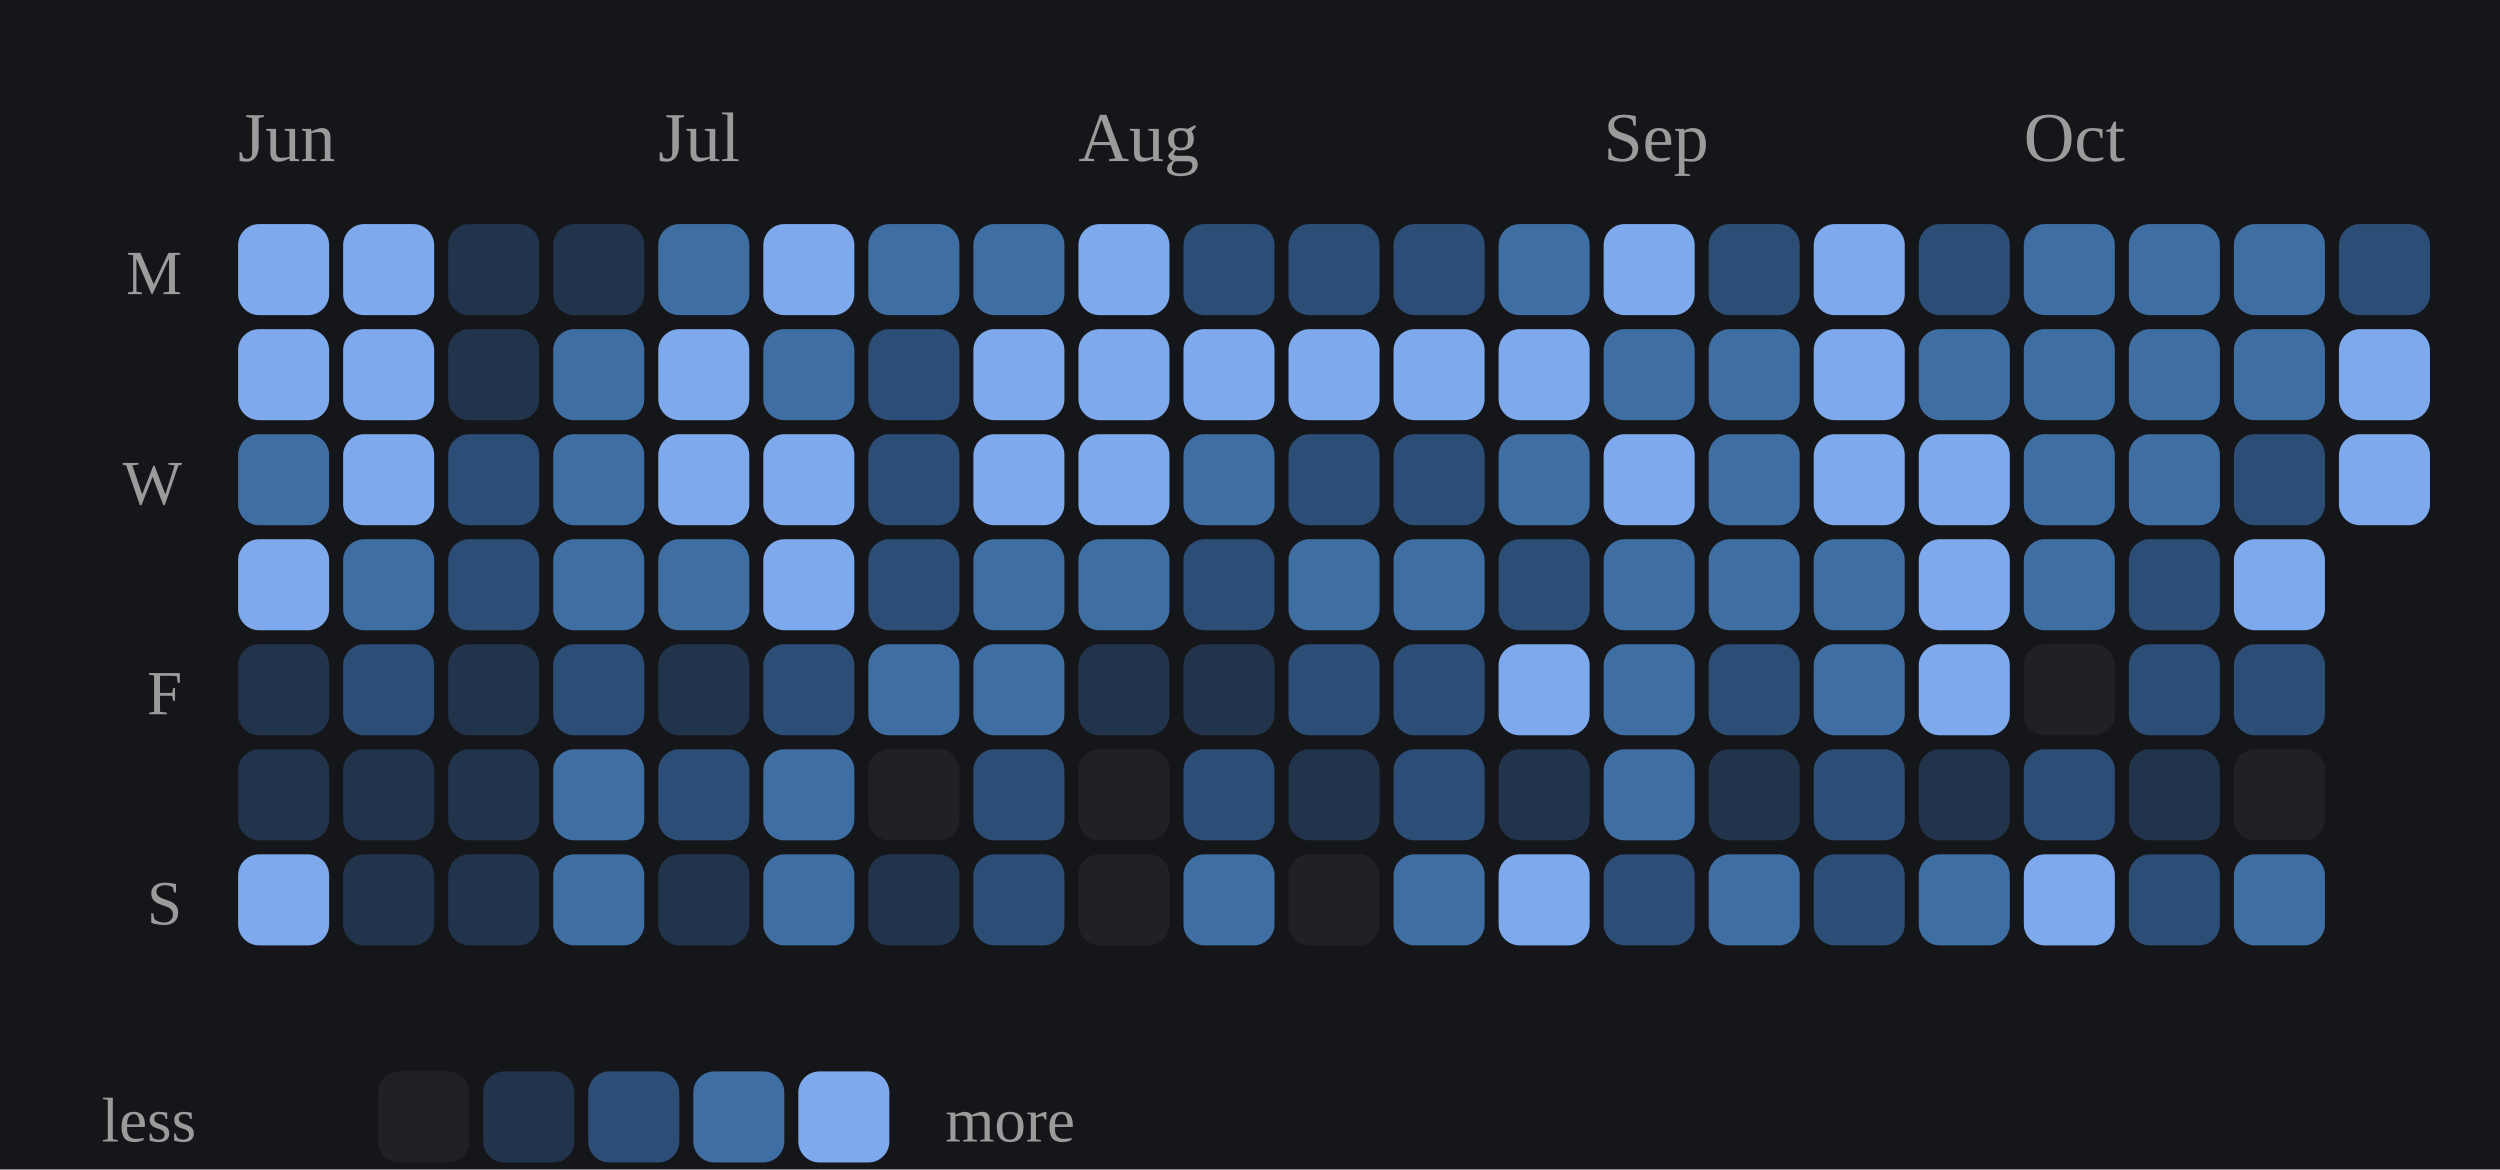
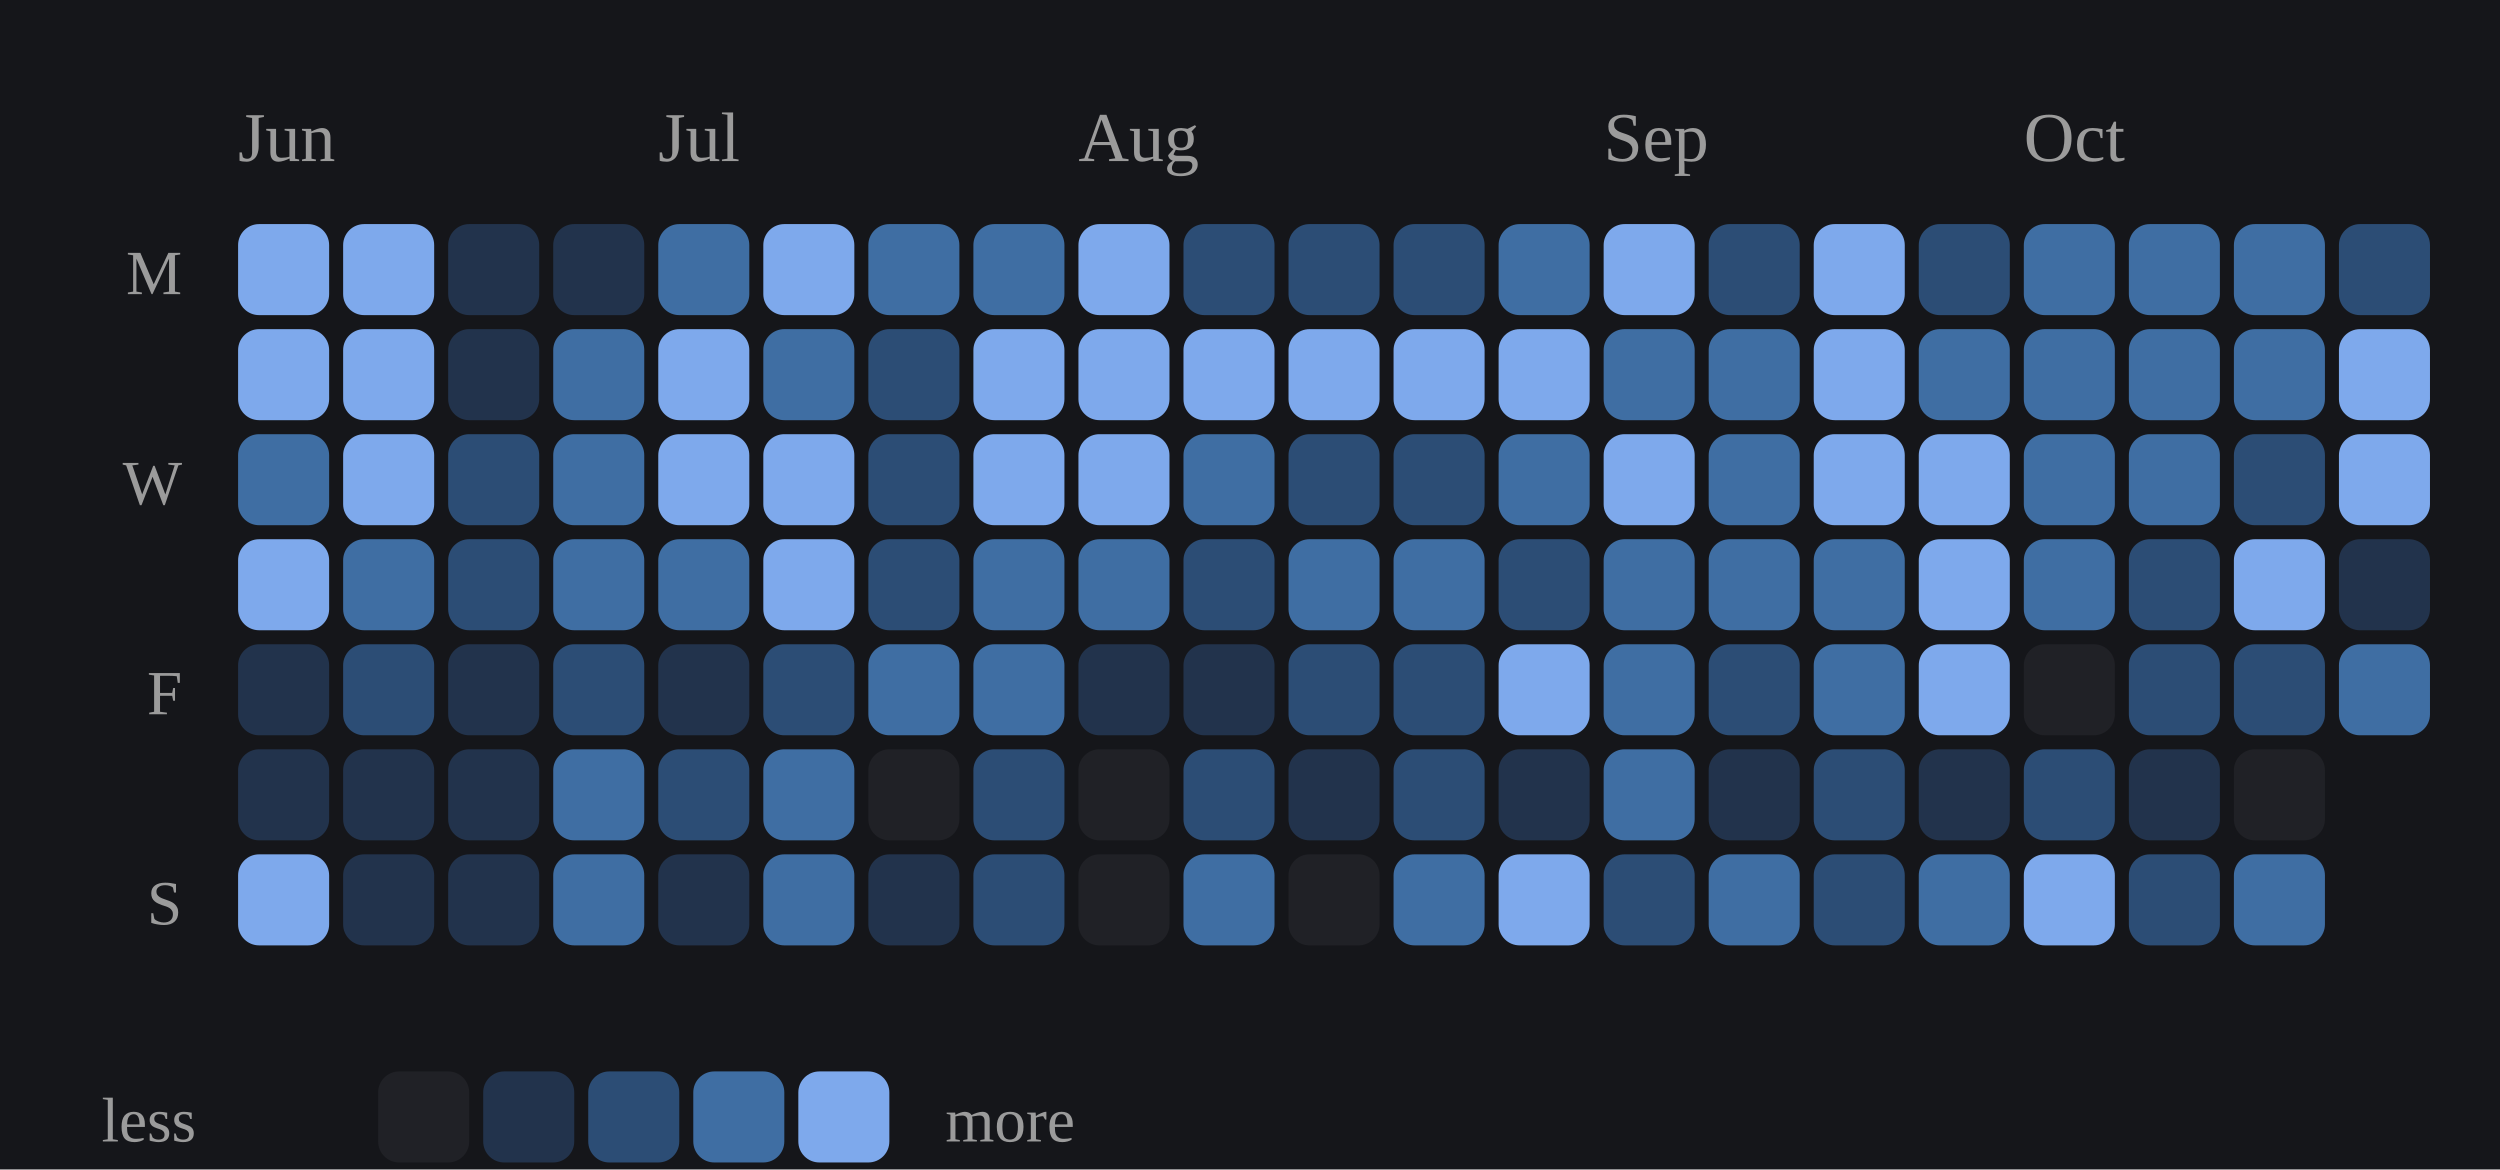
<svg xmlns="http://www.w3.org/2000/svg" viewBox="0 0 357 167" width="100%" role="img" aria-label="Daily study calendar shaded by estimated minutes of study">
  <style>
/* per-skill colour switch: set via a sk-* class on a wrapping element, read
   by the mark rules below (falls back to the neutral accent on aggregate
   charts that aren't scoped to one skill, e.g. the calendar or day-of-week) */
.sk-listening{--pc:#f4ee7b}
.sk-grammar{--pc:#8bd08b}
.sk-vocab{--pc:#82d0ed}
.sk-reading{--pc:#b498e1}
.sk-writing{--pc:#db99c3}
.sk-speaking{--pc:#de907c}
.p-title{fill:#e7e7e7;font-size:12px;font-weight:700}
.p-sub{fill:#9b9b9b;font-size:10px}
.p-unit{fill:#9b9b9b;font-size:10px}
.p-axis{fill:#9b9b9b;font-size:9.5px}
.p-grid{stroke:#2c2e34;stroke-width:1;stroke-dasharray:2,3}
.p-base{stroke:#2c2e34;stroke-width:1}
.p-tick{stroke:#2c2e34;stroke-width:1}
.p-xlab{fill:#9b9b9b;font-size:9px;text-anchor:middle}
.p-line{fill:none;stroke:var(--pc,#7ea9ec);stroke-width:2;stroke-linejoin:round;stroke-linecap:round}
.p-area{fill:var(--pc,#7ea9ec);opacity:.12}
.p-end{fill:var(--pc,#7ea9ec);stroke:#15161a;stroke-width:2}
.p-endlab{fill:#c3c4c8;font-size:10px;text-anchor:end;font-weight:700}
.b-bar{fill:var(--pc,#7ea9ec)}
.b-bar:hover{fill:#a9c6f5;opacity:.9}
.d-lab{fill:#9b9b9b;font-size:10px;text-anchor:middle}
.d-val{fill:#c3c4c8;font-size:10px;text-anchor:middle;font-weight:700}
/* heatmap */
.hm-mon{fill:#9b9b9b;font-size:10px}
.hm-dow{fill:#9b9b9b;font-size:9px;text-anchor:end}
rect:hover{opacity:.82}
/* horizontal bars */
.h-cat{fill:#e7e7e7;font-size:12px;text-anchor:end;dominant-baseline:middle}
.h-track{fill:#2c2e34;opacity:.5}
.h-fill{fill:var(--pc,#7ea9ec)}
.h-val{fill:#c3c4c8;font-size:11px;font-weight:700;dominant-baseline:middle}
.ts-lab{fill:#e7e7e7;font-size:11px;font-weight:700}
.ts-val{fill:#9b9b9b;font-size:11px}
</style>
  <rect x="0" y="0" width="100%" height="100%" fill="#15161a" />
  <text class="hm-mon" x="34" y="23">Jun</text>
  <text class="hm-mon" x="94" y="23">Jul</text>
  <text class="hm-mon" x="154" y="23">Aug</text>
  <text class="hm-mon" x="229" y="23">Sep</text>
  <text class="hm-mon" x="289" y="23">Oct</text>
  <text class="hm-dow" x="26" y="42">M</text>
  <text class="hm-dow" x="26" y="72">W</text>
  <text class="hm-dow" x="26" y="102">F</text>
  <text class="hm-dow" x="26" y="132">S</text>
  <rect x="34" y="32" width="13" height="13" rx="3" fill="#7ea9ec" />
  <rect x="34" y="47" width="13" height="13" rx="3" fill="#7ea9ec" />
  <rect x="34" y="62" width="13" height="13" rx="3" fill="#3f6ea3" />
  <rect x="34" y="77" width="13" height="13" rx="3" fill="#7ea9ec" />
  <rect x="34" y="92" width="13" height="13" rx="3" fill="#22334c" />
  <rect x="34" y="107" width="13" height="13" rx="3" fill="#22334c" />
  <rect x="34" y="122" width="13" height="13" rx="3" fill="#7ea9ec" />
  <rect x="49" y="32" width="13" height="13" rx="3" fill="#7ea9ec" />
  <rect x="49" y="47" width="13" height="13" rx="3" fill="#7ea9ec" />
  <rect x="49" y="62" width="13" height="13" rx="3" fill="#7ea9ec" />
  <rect x="49" y="77" width="13" height="13" rx="3" fill="#3f6ea3" />
  <rect x="49" y="92" width="13" height="13" rx="3" fill="#2c4d75" />
  <rect x="49" y="107" width="13" height="13" rx="3" fill="#22334c" />
  <rect x="49" y="122" width="13" height="13" rx="3" fill="#22334c" />
  <rect x="64" y="32" width="13" height="13" rx="3" fill="#22334c" />
  <rect x="64" y="47" width="13" height="13" rx="3" fill="#22334c" />
  <rect x="64" y="62" width="13" height="13" rx="3" fill="#2c4d75" />
  <rect x="64" y="77" width="13" height="13" rx="3" fill="#2c4d75" />
  <rect x="64" y="92" width="13" height="13" rx="3" fill="#22334c" />
  <rect x="64" y="107" width="13" height="13" rx="3" fill="#22334c" />
  <rect x="64" y="122" width="13" height="13" rx="3" fill="#22334c" />
  <rect x="79" y="32" width="13" height="13" rx="3" fill="#22334c" />
  <rect x="79" y="47" width="13" height="13" rx="3" fill="#3f6ea3" />
  <rect x="79" y="62" width="13" height="13" rx="3" fill="#3f6ea3" />
  <rect x="79" y="77" width="13" height="13" rx="3" fill="#3f6ea3" />
  <rect x="79" y="92" width="13" height="13" rx="3" fill="#2c4d75" />
  <rect x="79" y="107" width="13" height="13" rx="3" fill="#3f6ea3" />
  <rect x="79" y="122" width="13" height="13" rx="3" fill="#3f6ea3" />
  <rect x="94" y="32" width="13" height="13" rx="3" fill="#3f6ea3" />
  <rect x="94" y="47" width="13" height="13" rx="3" fill="#7ea9ec" />
  <rect x="94" y="62" width="13" height="13" rx="3" fill="#7ea9ec" />
  <rect x="94" y="77" width="13" height="13" rx="3" fill="#3f6ea3" />
  <rect x="94" y="92" width="13" height="13" rx="3" fill="#22334c" />
  <rect x="94" y="107" width="13" height="13" rx="3" fill="#2c4d75" />
  <rect x="94" y="122" width="13" height="13" rx="3" fill="#22334c" />
  <rect x="109" y="32" width="13" height="13" rx="3" fill="#7ea9ec" />
  <rect x="109" y="47" width="13" height="13" rx="3" fill="#3f6ea3" />
  <rect x="109" y="62" width="13" height="13" rx="3" fill="#7ea9ec" />
  <rect x="109" y="77" width="13" height="13" rx="3" fill="#7ea9ec" />
  <rect x="109" y="92" width="13" height="13" rx="3" fill="#2c4d75" />
  <rect x="109" y="107" width="13" height="13" rx="3" fill="#3f6ea3" />
  <rect x="109" y="122" width="13" height="13" rx="3" fill="#3f6ea3" />
  <rect x="124" y="32" width="13" height="13" rx="3" fill="#3f6ea3" />
  <rect x="124" y="47" width="13" height="13" rx="3" fill="#2c4d75" />
  <rect x="124" y="62" width="13" height="13" rx="3" fill="#2c4d75" />
  <rect x="124" y="77" width="13" height="13" rx="3" fill="#2c4d75" />
  <rect x="124" y="92" width="13" height="13" rx="3" fill="#3f6ea3" />
  <rect x="124" y="107" width="13" height="13" rx="3" fill="#202126" />
  <rect x="124" y="122" width="13" height="13" rx="3" fill="#22334c" />
  <rect x="139" y="32" width="13" height="13" rx="3" fill="#3f6ea3" />
  <rect x="139" y="47" width="13" height="13" rx="3" fill="#7ea9ec" />
  <rect x="139" y="62" width="13" height="13" rx="3" fill="#7ea9ec" />
  <rect x="139" y="77" width="13" height="13" rx="3" fill="#3f6ea3" />
  <rect x="139" y="92" width="13" height="13" rx="3" fill="#3f6ea3" />
  <rect x="139" y="107" width="13" height="13" rx="3" fill="#2c4d75" />
  <rect x="139" y="122" width="13" height="13" rx="3" fill="#2c4d75" />
  <rect x="154" y="32" width="13" height="13" rx="3" fill="#7ea9ec" />
  <rect x="154" y="47" width="13" height="13" rx="3" fill="#7ea9ec" />
  <rect x="154" y="62" width="13" height="13" rx="3" fill="#7ea9ec" />
  <rect x="154" y="77" width="13" height="13" rx="3" fill="#3f6ea3" />
  <rect x="154" y="92" width="13" height="13" rx="3" fill="#22334c" />
  <rect x="154" y="107" width="13" height="13" rx="3" fill="#202126" />
  <rect x="154" y="122" width="13" height="13" rx="3" fill="#202126" />
  <rect x="169" y="32" width="13" height="13" rx="3" fill="#2c4d75" />
  <rect x="169" y="47" width="13" height="13" rx="3" fill="#7ea9ec" />
  <rect x="169" y="62" width="13" height="13" rx="3" fill="#3f6ea3" />
  <rect x="169" y="77" width="13" height="13" rx="3" fill="#2c4d75" />
  <rect x="169" y="92" width="13" height="13" rx="3" fill="#22334c" />
  <rect x="169" y="107" width="13" height="13" rx="3" fill="#2c4d75" />
  <rect x="169" y="122" width="13" height="13" rx="3" fill="#3f6ea3" />
  <rect x="184" y="32" width="13" height="13" rx="3" fill="#2c4d75" />
  <rect x="184" y="47" width="13" height="13" rx="3" fill="#7ea9ec" />
  <rect x="184" y="62" width="13" height="13" rx="3" fill="#2c4d75" />
  <rect x="184" y="77" width="13" height="13" rx="3" fill="#3f6ea3" />
  <rect x="184" y="92" width="13" height="13" rx="3" fill="#2c4d75" />
  <rect x="184" y="107" width="13" height="13" rx="3" fill="#22334c" />
  <rect x="184" y="122" width="13" height="13" rx="3" fill="#202126" />
  <rect x="199" y="32" width="13" height="13" rx="3" fill="#2c4d75" />
  <rect x="199" y="47" width="13" height="13" rx="3" fill="#7ea9ec" />
  <rect x="199" y="62" width="13" height="13" rx="3" fill="#2c4d75" />
  <rect x="199" y="77" width="13" height="13" rx="3" fill="#3f6ea3" />
  <rect x="199" y="92" width="13" height="13" rx="3" fill="#2c4d75" />
  <rect x="199" y="107" width="13" height="13" rx="3" fill="#2c4d75" />
  <rect x="199" y="122" width="13" height="13" rx="3" fill="#3f6ea3" />
  <rect x="214" y="32" width="13" height="13" rx="3" fill="#3f6ea3" />
  <rect x="214" y="47" width="13" height="13" rx="3" fill="#7ea9ec" />
  <rect x="214" y="62" width="13" height="13" rx="3" fill="#3f6ea3" />
  <rect x="214" y="77" width="13" height="13" rx="3" fill="#2c4d75" />
  <rect x="214" y="92" width="13" height="13" rx="3" fill="#7ea9ec" />
  <rect x="214" y="107" width="13" height="13" rx="3" fill="#22334c" />
  <rect x="214" y="122" width="13" height="13" rx="3" fill="#7ea9ec" />
  <rect x="229" y="32" width="13" height="13" rx="3" fill="#7ea9ec" />
  <rect x="229" y="47" width="13" height="13" rx="3" fill="#3f6ea3" />
  <rect x="229" y="62" width="13" height="13" rx="3" fill="#7ea9ec" />
  <rect x="229" y="77" width="13" height="13" rx="3" fill="#3f6ea3" />
  <rect x="229" y="92" width="13" height="13" rx="3" fill="#3f6ea3" />
  <rect x="229" y="107" width="13" height="13" rx="3" fill="#3f6ea3" />
  <rect x="229" y="122" width="13" height="13" rx="3" fill="#2c4d75" />
  <rect x="244" y="32" width="13" height="13" rx="3" fill="#2c4d75" />
  <rect x="244" y="47" width="13" height="13" rx="3" fill="#3f6ea3" />
  <rect x="244" y="62" width="13" height="13" rx="3" fill="#3f6ea3" />
  <rect x="244" y="77" width="13" height="13" rx="3" fill="#3f6ea3" />
  <rect x="244" y="92" width="13" height="13" rx="3" fill="#2c4d75" />
  <rect x="244" y="107" width="13" height="13" rx="3" fill="#22334c" />
  <rect x="244" y="122" width="13" height="13" rx="3" fill="#3f6ea3" />
  <rect x="259" y="32" width="13" height="13" rx="3" fill="#7ea9ec" />
  <rect x="259" y="47" width="13" height="13" rx="3" fill="#7ea9ec" />
  <rect x="259" y="62" width="13" height="13" rx="3" fill="#7ea9ec" />
  <rect x="259" y="77" width="13" height="13" rx="3" fill="#3f6ea3" />
  <rect x="259" y="92" width="13" height="13" rx="3" fill="#3f6ea3" />
  <rect x="259" y="107" width="13" height="13" rx="3" fill="#2c4d75" />
  <rect x="259" y="122" width="13" height="13" rx="3" fill="#2c4d75" />
  <rect x="274" y="32" width="13" height="13" rx="3" fill="#2c4d75" />
  <rect x="274" y="47" width="13" height="13" rx="3" fill="#3f6ea3" />
  <rect x="274" y="62" width="13" height="13" rx="3" fill="#7ea9ec" />
  <rect x="274" y="77" width="13" height="13" rx="3" fill="#7ea9ec" />
  <rect x="274" y="92" width="13" height="13" rx="3" fill="#7ea9ec" />
  <rect x="274" y="107" width="13" height="13" rx="3" fill="#22334c" />
  <rect x="274" y="122" width="13" height="13" rx="3" fill="#3f6ea3" />
  <rect x="289" y="32" width="13" height="13" rx="3" fill="#3f6ea3" />
  <rect x="289" y="47" width="13" height="13" rx="3" fill="#3f6ea3" />
  <rect x="289" y="62" width="13" height="13" rx="3" fill="#3f6ea3" />
  <rect x="289" y="77" width="13" height="13" rx="3" fill="#3f6ea3" />
  <rect x="289" y="92" width="13" height="13" rx="3" fill="#202126" />
  <rect x="289" y="107" width="13" height="13" rx="3" fill="#2c4d75" />
  <rect x="289" y="122" width="13" height="13" rx="3" fill="#7ea9ec" />
  <rect x="304" y="32" width="13" height="13" rx="3" fill="#3f6ea3" />
  <rect x="304" y="47" width="13" height="13" rx="3" fill="#3f6ea3" />
  <rect x="304" y="62" width="13" height="13" rx="3" fill="#3f6ea3" />
  <rect x="304" y="77" width="13" height="13" rx="3" fill="#2c4d75" />
  <rect x="304" y="92" width="13" height="13" rx="3" fill="#2c4d75" />
  <rect x="304" y="107" width="13" height="13" rx="3" fill="#22334c" />
  <rect x="304" y="122" width="13" height="13" rx="3" fill="#2c4d75" />
  <rect x="319" y="32" width="13" height="13" rx="3" fill="#3f6ea3" />
  <rect x="319" y="47" width="13" height="13" rx="3" fill="#3f6ea3" />
  <rect x="319" y="62" width="13" height="13" rx="3" fill="#2c4d75" />
  <rect x="319" y="77" width="13" height="13" rx="3" fill="#7ea9ec" />
  <rect x="319" y="92" width="13" height="13" rx="3" fill="#2c4d75" />
  <rect x="319" y="107" width="13" height="13" rx="3" fill="#202126" />
  <rect x="319" y="122" width="13" height="13" rx="3" fill="#3f6ea3" />
  <rect x="334" y="32" width="13" height="13" rx="3" fill="#2c4d75" />
  <rect x="334" y="47" width="13" height="13" rx="3" fill="#7ea9ec" />
  <rect x="334" y="62" width="13" height="13" rx="3" fill="#7ea9ec" />
+   <rect x="334" y="77" width="13" height="13" rx="3" fill="#22334c" />
+   <rect x="334" y="92" width="13" height="13" rx="3" fill="#3f6ea3" />
  <text class="hm-dow" x="28" y="163">less</text>
  <rect x="54" y="153" width="13" height="13" rx="3" fill="#202126" />
  <rect x="69" y="153" width="13" height="13" rx="3" fill="#22334c" />
  <rect x="84" y="153" width="13" height="13" rx="3" fill="#2c4d75" />
  <rect x="99" y="153" width="13" height="13" rx="3" fill="#3f6ea3" />
  <rect x="114" y="153" width="13" height="13" rx="3" fill="#7ea9ec" />
  <text class="hm-dow" style="text-anchor:start" x="135" y="163">more</text>
</svg>
